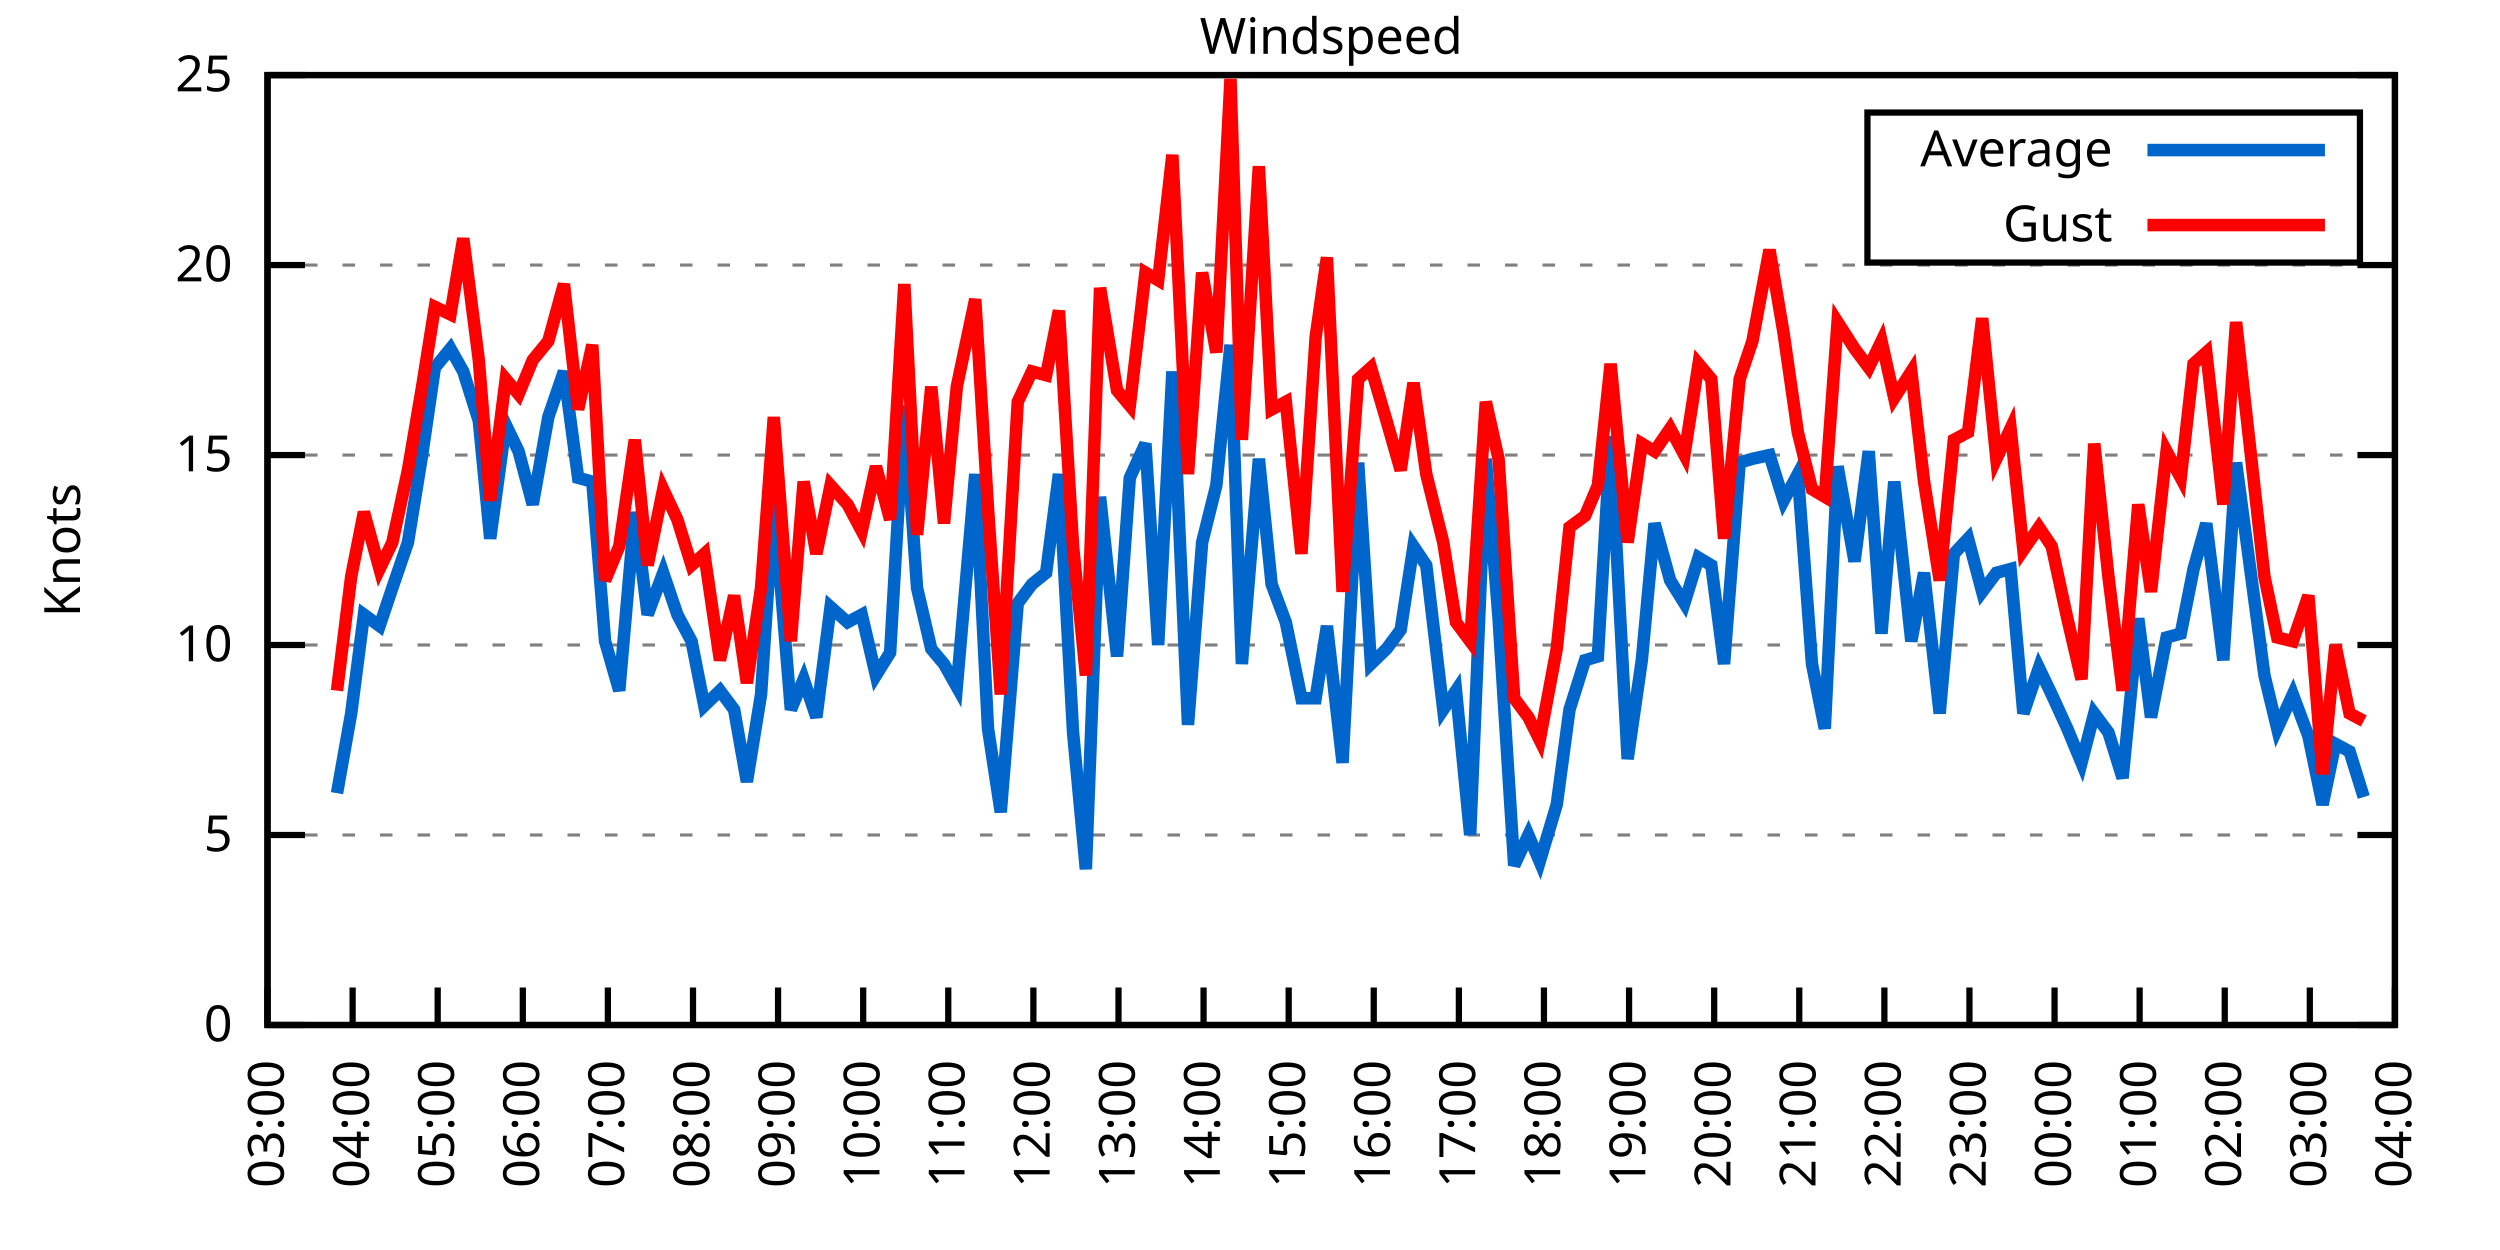
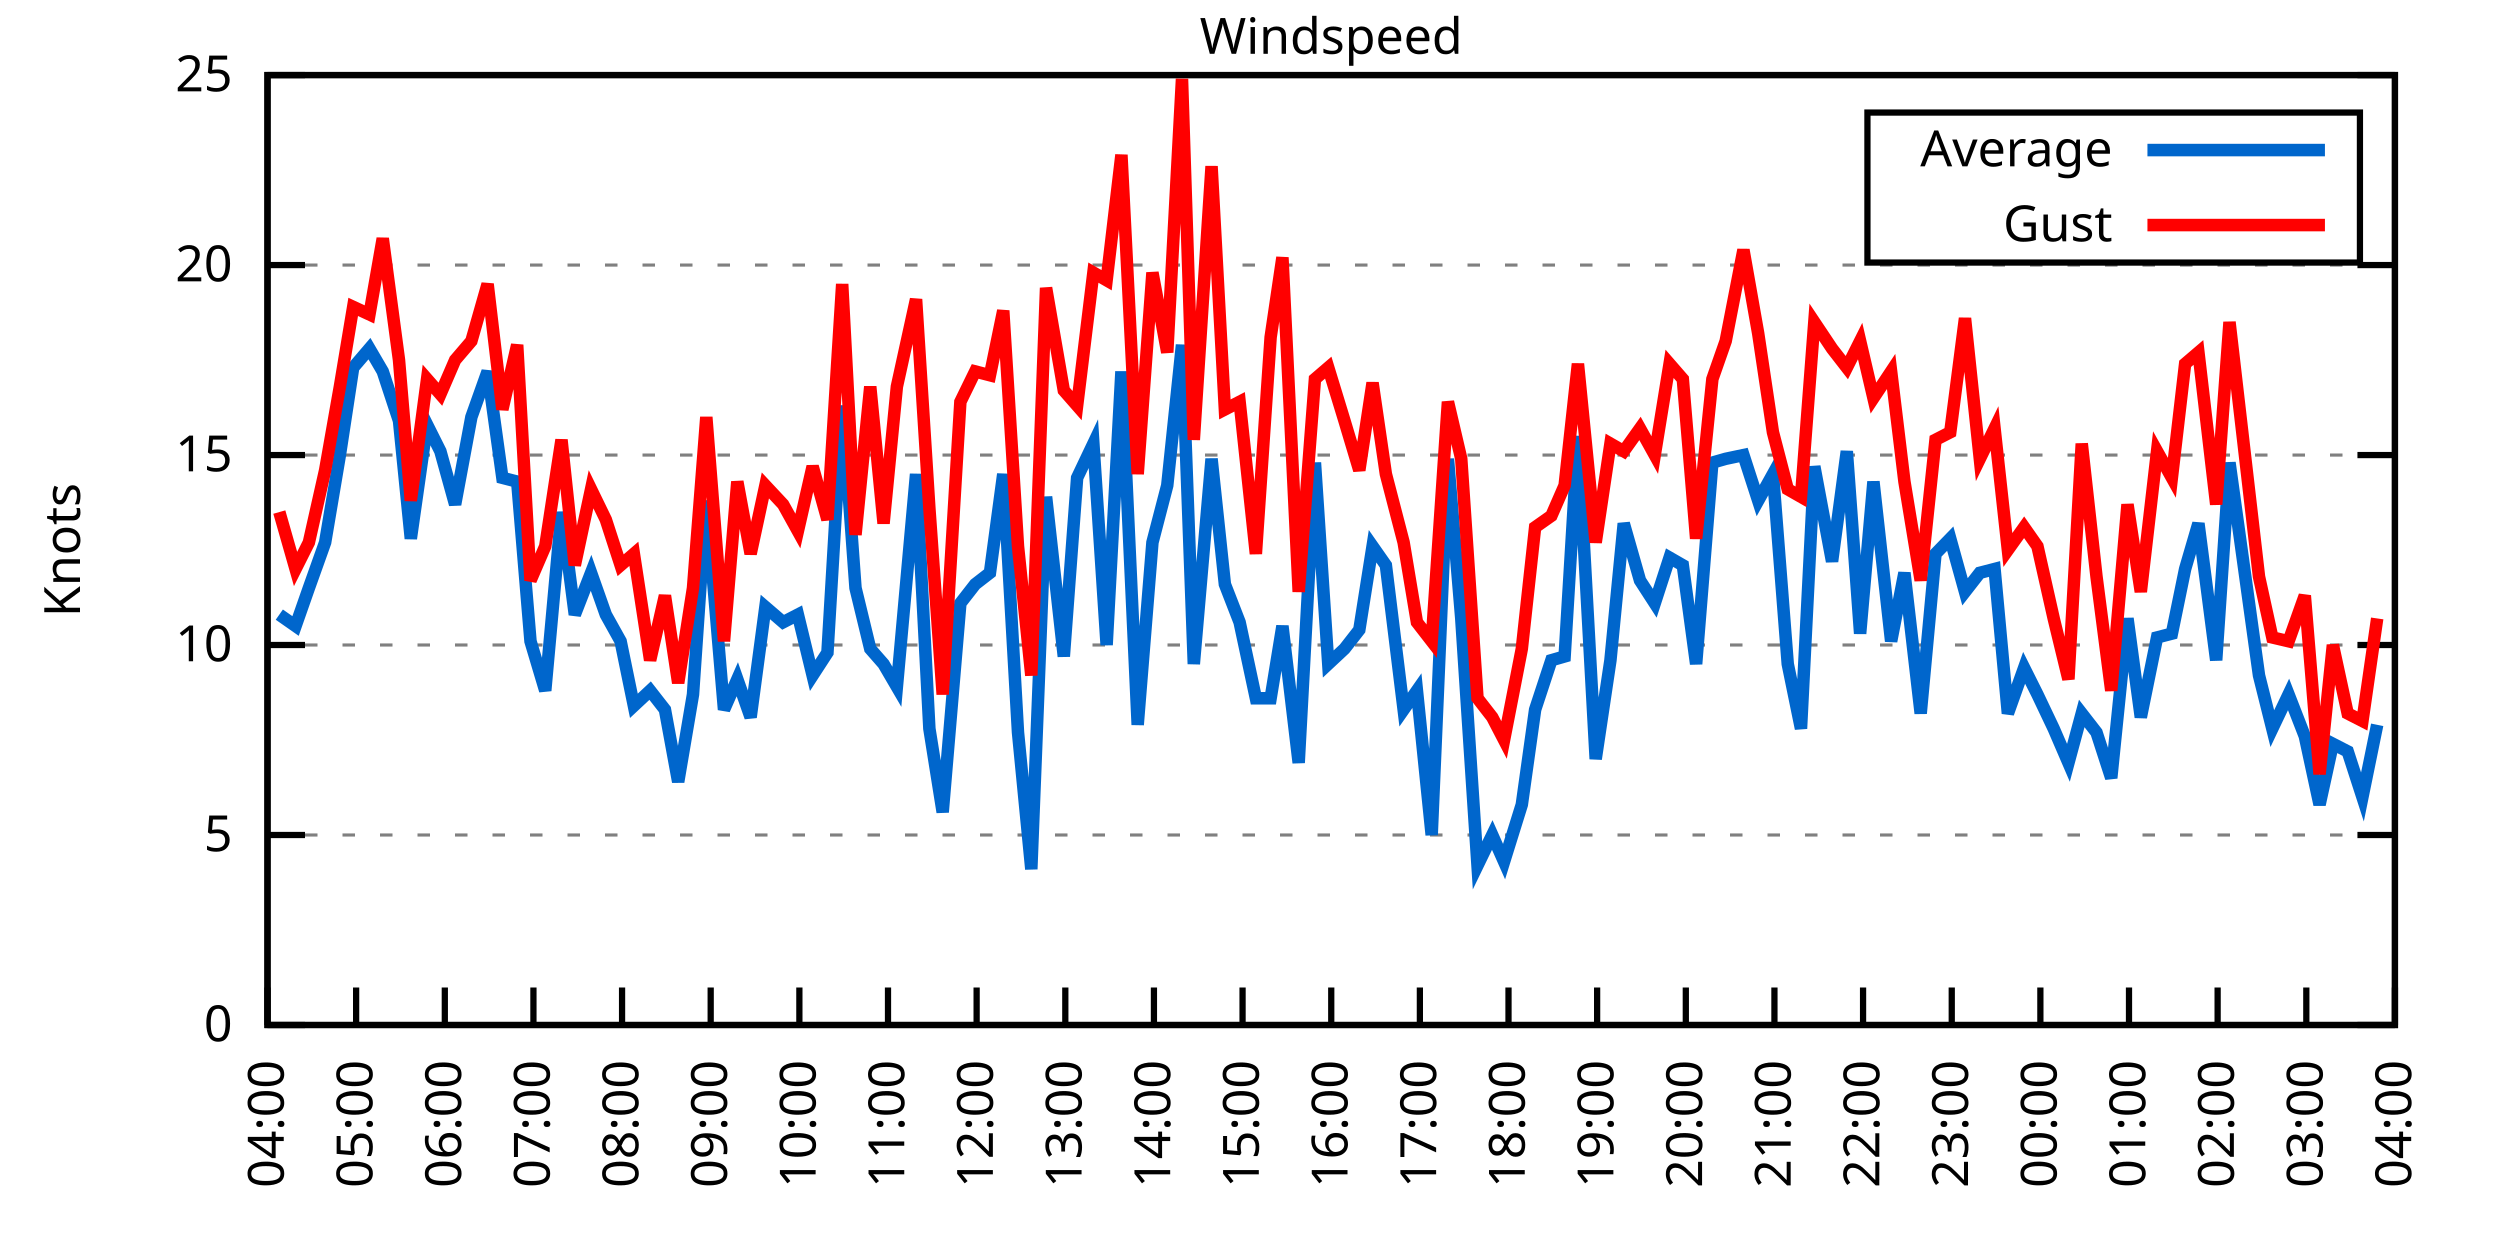
<svg xmlns="http://www.w3.org/2000/svg" xmlns:xlink="http://www.w3.org/1999/xlink" width="400" height="200" viewBox="0 0 400 200">
  <g id="gnuplot_canvas">
    <rect x="0" y="0" width="400" height="200" fill="none" />
    <defs>
      <circle id="gpDot" r="0.5" stroke-width="0.5" stroke="currentColor" />
      <path id="gpPt0" stroke-width="0.333" stroke="currentColor" d="M-1,0 h2 M0,-1 v2" />
      <path id="gpPt1" stroke-width="0.333" stroke="currentColor" d="M-1,-1 L1,1 M1,-1 L-1,1" />
      <path id="gpPt2" stroke-width="0.333" stroke="currentColor" d="M-1,0 L1,0 M0,-1 L0,1 M-1,-1 L1,1 M-1,1 L1,-1" />
      <rect id="gpPt3" stroke-width="0.333" stroke="currentColor" x="-1" y="-1" width="2" height="2" />
      <rect id="gpPt4" stroke-width="0.333" stroke="currentColor" fill="currentColor" x="-1" y="-1" width="2" height="2" />
      <circle id="gpPt5" stroke-width="0.333" stroke="currentColor" cx="0" cy="0" r="1" />
      <use xlink:href="#gpPt5" id="gpPt6" fill="currentColor" stroke="none" />
      <path id="gpPt7" stroke-width="0.333" stroke="currentColor" d="M0,-1.33 L-1.33,0.67 L1.33,0.67 z" />
      <use xlink:href="#gpPt7" id="gpPt8" fill="currentColor" stroke="none" />
      <use xlink:href="#gpPt7" id="gpPt9" stroke="currentColor" transform="rotate(180)" />
      <use xlink:href="#gpPt9" id="gpPt10" fill="currentColor" stroke="none" />
      <use xlink:href="#gpPt3" id="gpPt11" stroke="currentColor" transform="rotate(45)" />
      <use xlink:href="#gpPt11" id="gpPt12" fill="currentColor" stroke="none" />
      <path id="gpPt13" stroke-width="0.333" stroke="currentColor" d="M0,1.330 L1.265,0.411 L0.782,-1.067 L-0.782,-1.076 L-1.265,0.411 z" />
      <use xlink:href="#gpPt13" id="gpPt14" fill="currentColor" stroke="none" />
      <filter id="textbox" filterUnits="objectBoundingBox" x="0" y="0" height="1" width="1">
        <feFlood flood-color="white" flood-opacity="1" result="bgnd" />
        <feComposite in="SourceGraphic" in2="bgnd" operator="atop" />
      </filter>
      <filter id="greybox" filterUnits="objectBoundingBox" x="0" y="0" height="1" width="1">
        <feFlood flood-color="lightgrey" flood-opacity="1" result="grey" />
        <feComposite in="SourceGraphic" in2="grey" operator="atop" />
      </filter>
    </defs>
    <g fill="none" color="white" stroke="currentColor" stroke-width="1.00" stroke-linecap="butt" stroke-linejoin="miter">
</g>
    <g fill="none" color="black" stroke="currentColor" stroke-width="1.00" stroke-linecap="butt" stroke-linejoin="miter">
      <g stroke="none" shape-rendering="crispEdges">
        <polygon fill="rgb(255, 255, 255)" points="42.80,164.00 383.18,164.00 383.18,12.02 42.80,12.02 " />
      </g>
    </g>
    <g fill="none" color="black" stroke="currentColor" stroke-width="1.00" stroke-linecap="butt" stroke-linejoin="miter">
</g>
    <g fill="none" color="black" stroke="black" stroke-width="0.50" stroke-linecap="butt" stroke-linejoin="miter">
</g>
    <g fill="none" color="gray" stroke="currentColor" stroke-width="0.50" stroke-linecap="butt" stroke-linejoin="miter">
      <path stroke="gray" stroke-dasharray="2,4" class="gridline" d="M42.80,164.00 L383.19,164.00  " />
    </g>
    <g fill="none" color="gray" stroke="gray" stroke-width="1.00" stroke-linecap="butt" stroke-linejoin="miter">
</g>
    <g fill="none" color="black" stroke="currentColor" stroke-width="1.00" stroke-linecap="butt" stroke-linejoin="miter">
      <path stroke="black" d="M42.80,164.00 L48.80,164.00 M383.19,164.00 L377.19,164.00  " />
      <g transform="translate(37.20,166.60)" stroke="none" fill="black" font-family="Sans" font-size="8.00" text-anchor="end">
        <text>
          <tspan font-family="Sans"> 0</tspan>
        </text>
      </g>
    </g>
    <g fill="none" color="black" stroke="currentColor" stroke-width="1.00" stroke-linecap="butt" stroke-linejoin="miter">
</g>
    <g fill="none" color="black" stroke="black" stroke-width="0.50" stroke-linecap="butt" stroke-linejoin="miter">
</g>
    <g fill="none" color="gray" stroke="currentColor" stroke-width="0.50" stroke-linecap="butt" stroke-linejoin="miter">
      <path stroke="gray" stroke-dasharray="2,4" class="gridline" d="M42.80,133.60 L383.19,133.60  " />
    </g>
    <g fill="none" color="gray" stroke="gray" stroke-width="1.00" stroke-linecap="butt" stroke-linejoin="miter">
</g>
    <g fill="none" color="black" stroke="currentColor" stroke-width="1.00" stroke-linecap="butt" stroke-linejoin="miter">
      <path stroke="black" d="M42.80,133.60 L48.80,133.60 M383.19,133.60 L377.19,133.60  " />
      <g transform="translate(37.20,136.20)" stroke="none" fill="black" font-family="Sans" font-size="8.00" text-anchor="end">
        <text>
          <tspan font-family="Sans"> 5</tspan>
        </text>
      </g>
    </g>
    <g fill="none" color="black" stroke="currentColor" stroke-width="1.00" stroke-linecap="butt" stroke-linejoin="miter">
</g>
    <g fill="none" color="black" stroke="black" stroke-width="0.50" stroke-linecap="butt" stroke-linejoin="miter">
</g>
    <g fill="none" color="gray" stroke="currentColor" stroke-width="0.50" stroke-linecap="butt" stroke-linejoin="miter">
      <path stroke="gray" stroke-dasharray="2,4" class="gridline" d="M42.80,103.20 L383.19,103.20  " />
    </g>
    <g fill="none" color="gray" stroke="gray" stroke-width="1.00" stroke-linecap="butt" stroke-linejoin="miter">
</g>
    <g fill="none" color="black" stroke="currentColor" stroke-width="1.00" stroke-linecap="butt" stroke-linejoin="miter">
      <path stroke="black" d="M42.80,103.20 L48.80,103.20 M383.19,103.20 L377.19,103.20  " />
      <g transform="translate(37.20,105.80)" stroke="none" fill="black" font-family="Sans" font-size="8.00" text-anchor="end">
        <text>
          <tspan font-family="Sans"> 10</tspan>
        </text>
      </g>
    </g>
    <g fill="none" color="black" stroke="currentColor" stroke-width="1.00" stroke-linecap="butt" stroke-linejoin="miter">
</g>
    <g fill="none" color="black" stroke="black" stroke-width="0.50" stroke-linecap="butt" stroke-linejoin="miter">
</g>
    <g fill="none" color="gray" stroke="currentColor" stroke-width="0.50" stroke-linecap="butt" stroke-linejoin="miter">
      <path stroke="gray" stroke-dasharray="2,4" class="gridline" d="M42.80,72.81 L383.19,72.81  " />
    </g>
    <g fill="none" color="gray" stroke="gray" stroke-width="1.00" stroke-linecap="butt" stroke-linejoin="miter">
</g>
    <g fill="none" color="black" stroke="currentColor" stroke-width="1.00" stroke-linecap="butt" stroke-linejoin="miter">
      <path stroke="black" d="M42.80,72.81 L48.80,72.81 M383.19,72.81 L377.19,72.81  " />
      <g transform="translate(37.20,75.41)" stroke="none" fill="black" font-family="Sans" font-size="8.00" text-anchor="end">
        <text>
          <tspan font-family="Sans"> 15</tspan>
        </text>
      </g>
    </g>
    <g fill="none" color="black" stroke="currentColor" stroke-width="1.00" stroke-linecap="butt" stroke-linejoin="miter">
</g>
    <g fill="none" color="black" stroke="black" stroke-width="0.50" stroke-linecap="butt" stroke-linejoin="miter">
</g>
    <g fill="none" color="gray" stroke="currentColor" stroke-width="0.50" stroke-linecap="butt" stroke-linejoin="miter">
      <path stroke="gray" stroke-dasharray="2,4" class="gridline" d="M42.80,42.41 L383.19,42.41  " />
    </g>
    <g fill="none" color="gray" stroke="gray" stroke-width="1.00" stroke-linecap="butt" stroke-linejoin="miter">
</g>
    <g fill="none" color="black" stroke="currentColor" stroke-width="1.00" stroke-linecap="butt" stroke-linejoin="miter">
      <path stroke="black" d="M42.80,42.41 L48.80,42.41 M383.19,42.41 L377.19,42.41  " />
      <g transform="translate(37.20,45.01)" stroke="none" fill="black" font-family="Sans" font-size="8.00" text-anchor="end">
        <text>
          <tspan font-family="Sans"> 20</tspan>
        </text>
      </g>
    </g>
    <g fill="none" color="black" stroke="currentColor" stroke-width="1.00" stroke-linecap="butt" stroke-linejoin="miter">
</g>
    <g fill="none" color="black" stroke="black" stroke-width="0.50" stroke-linecap="butt" stroke-linejoin="miter">
</g>
    <g fill="none" color="gray" stroke="currentColor" stroke-width="0.50" stroke-linecap="butt" stroke-linejoin="miter">
      <path stroke="gray" stroke-dasharray="2,4" class="gridline" d="M42.80,12.01 L383.19,12.01  " />
    </g>
    <g fill="none" color="gray" stroke="gray" stroke-width="1.00" stroke-linecap="butt" stroke-linejoin="miter">
</g>
    <g fill="none" color="black" stroke="currentColor" stroke-width="1.00" stroke-linecap="butt" stroke-linejoin="miter">
      <path stroke="black" d="M42.80,12.01 L48.80,12.01 M383.19,12.01 L377.19,12.01  " />
      <g transform="translate(37.20,14.61)" stroke="none" fill="black" font-family="Sans" font-size="8.00" text-anchor="end">
        <text>
          <tspan font-family="Sans"> 25</tspan>
        </text>
      </g>
    </g>
    <g fill="none" color="black" stroke="currentColor" stroke-width="1.00" stroke-linecap="butt" stroke-linejoin="miter">
      <path stroke="black" d="M42.80,164.00 L42.80,158.00  " />
      <g transform="translate(45.40,169.60) rotate(270.00)" stroke="none" fill="black" font-family="Sans" font-size="8.00" text-anchor="end">
        <text>
-           <tspan font-family="Sans">03:00</tspan>
-         </text>
-       </g>
-     </g>
-     <g fill="none" color="black" stroke="currentColor" stroke-width="1.00" stroke-linecap="butt" stroke-linejoin="miter">
-       <path stroke="black" d="M56.42,164.00 L56.42,158.00  " />
-       <g transform="translate(59.02,169.60) rotate(270.00)" stroke="none" fill="black" font-family="Sans" font-size="8.00" text-anchor="end">
-         <text>
          <tspan font-family="Sans">04:00</tspan>
        </text>
      </g>
    </g>
    <g fill="none" color="black" stroke="currentColor" stroke-width="1.00" stroke-linecap="butt" stroke-linejoin="miter">
-       <path stroke="black" d="M70.03,164.00 L70.03,158.00  " />
-       <g transform="translate(72.63,169.60) rotate(270.00)" stroke="none" fill="black" font-family="Sans" font-size="8.00" text-anchor="end">
+       <path stroke="black" d="M56.98,164.00 L56.98,158.00  " />
+       <g transform="translate(59.58,169.60) rotate(270.00)" stroke="none" fill="black" font-family="Sans" font-size="8.00" text-anchor="end">
        <text>
          <tspan font-family="Sans">05:00</tspan>
        </text>
      </g>
    </g>
    <g fill="none" color="black" stroke="currentColor" stroke-width="1.00" stroke-linecap="butt" stroke-linejoin="miter">
-       <path stroke="black" d="M83.65,164.00 L83.65,158.00  " />
-       <g transform="translate(86.25,169.60) rotate(270.00)" stroke="none" fill="black" font-family="Sans" font-size="8.00" text-anchor="end">
+       <path stroke="black" d="M71.17,164.00 L71.17,158.00  " />
+       <g transform="translate(73.77,169.60) rotate(270.00)" stroke="none" fill="black" font-family="Sans" font-size="8.00" text-anchor="end">
        <text>
          <tspan font-family="Sans">06:00</tspan>
        </text>
      </g>
    </g>
    <g fill="none" color="black" stroke="currentColor" stroke-width="1.00" stroke-linecap="butt" stroke-linejoin="miter">
-       <path stroke="black" d="M97.26,164.00 L97.26,158.00  " />
-       <g transform="translate(99.86,169.60) rotate(270.00)" stroke="none" fill="black" font-family="Sans" font-size="8.00" text-anchor="end">
+       <path stroke="black" d="M85.35,164.00 L85.35,158.00  " />
+       <g transform="translate(87.95,169.60) rotate(270.00)" stroke="none" fill="black" font-family="Sans" font-size="8.00" text-anchor="end">
        <text>
          <tspan font-family="Sans">07:00</tspan>
        </text>
      </g>
    </g>
    <g fill="none" color="black" stroke="currentColor" stroke-width="1.00" stroke-linecap="butt" stroke-linejoin="miter">
-       <path stroke="black" d="M110.88,164.00 L110.88,158.00  " />
-       <g transform="translate(113.48,169.60) rotate(270.00)" stroke="none" fill="black" font-family="Sans" font-size="8.00" text-anchor="end">
+       <path stroke="black" d="M99.53,164.00 L99.53,158.00  " />
+       <g transform="translate(102.13,169.60) rotate(270.00)" stroke="none" fill="black" font-family="Sans" font-size="8.00" text-anchor="end">
        <text>
          <tspan font-family="Sans">08:00</tspan>
        </text>
      </g>
    </g>
    <g fill="none" color="black" stroke="currentColor" stroke-width="1.00" stroke-linecap="butt" stroke-linejoin="miter">
-       <path stroke="black" d="M124.49,164.00 L124.49,158.00  " />
-       <g transform="translate(127.09,169.60) rotate(270.00)" stroke="none" fill="black" font-family="Sans" font-size="8.00" text-anchor="end">
+       <path stroke="black" d="M113.71,164.00 L113.71,158.00  " />
+       <g transform="translate(116.31,169.60) rotate(270.00)" stroke="none" fill="black" font-family="Sans" font-size="8.00" text-anchor="end">
        <text>
          <tspan font-family="Sans">09:00</tspan>
        </text>
      </g>
    </g>
    <g fill="none" color="black" stroke="currentColor" stroke-width="1.00" stroke-linecap="butt" stroke-linejoin="miter">
-       <path stroke="black" d="M138.11,164.00 L138.11,158.00  " />
-       <g transform="translate(140.71,169.60) rotate(270.00)" stroke="none" fill="black" font-family="Sans" font-size="8.00" text-anchor="end">
+       <path stroke="black" d="M127.90,164.00 L127.90,158.00  " />
+       <g transform="translate(130.50,169.60) rotate(270.00)" stroke="none" fill="black" font-family="Sans" font-size="8.00" text-anchor="end">
        <text>
          <tspan font-family="Sans">10:00</tspan>
        </text>
      </g>
    </g>
    <g fill="none" color="black" stroke="currentColor" stroke-width="1.00" stroke-linecap="butt" stroke-linejoin="miter">
-       <path stroke="black" d="M151.72,164.00 L151.72,158.00  " />
-       <g transform="translate(154.32,169.60) rotate(270.00)" stroke="none" fill="black" font-family="Sans" font-size="8.00" text-anchor="end">
+       <path stroke="black" d="M142.08,164.00 L142.08,158.00  " />
+       <g transform="translate(144.68,169.60) rotate(270.00)" stroke="none" fill="black" font-family="Sans" font-size="8.00" text-anchor="end">
        <text>
          <tspan font-family="Sans">11:00</tspan>
        </text>
      </g>
    </g>
    <g fill="none" color="black" stroke="currentColor" stroke-width="1.00" stroke-linecap="butt" stroke-linejoin="miter">
-       <path stroke="black" d="M165.34,164.00 L165.34,158.00  " />
-       <g transform="translate(167.94,169.60) rotate(270.00)" stroke="none" fill="black" font-family="Sans" font-size="8.00" text-anchor="end">
+       <path stroke="black" d="M156.26,164.00 L156.26,158.00  " />
+       <g transform="translate(158.86,169.60) rotate(270.00)" stroke="none" fill="black" font-family="Sans" font-size="8.00" text-anchor="end">
        <text>
          <tspan font-family="Sans">12:00</tspan>
        </text>
      </g>
    </g>
    <g fill="none" color="black" stroke="currentColor" stroke-width="1.00" stroke-linecap="butt" stroke-linejoin="miter">
-       <path stroke="black" d="M178.96,164.00 L178.96,158.00  " />
-       <g transform="translate(181.56,169.60) rotate(270.00)" stroke="none" fill="black" font-family="Sans" font-size="8.00" text-anchor="end">
+       <path stroke="black" d="M170.45,164.00 L170.45,158.00  " />
+       <g transform="translate(173.05,169.60) rotate(270.00)" stroke="none" fill="black" font-family="Sans" font-size="8.00" text-anchor="end">
        <text>
          <tspan font-family="Sans">13:00</tspan>
        </text>
      </g>
    </g>
    <g fill="none" color="black" stroke="currentColor" stroke-width="1.00" stroke-linecap="butt" stroke-linejoin="miter">
-       <path stroke="black" d="M192.57,164.00 L192.57,158.00  " />
-       <g transform="translate(195.17,169.60) rotate(270.00)" stroke="none" fill="black" font-family="Sans" font-size="8.00" text-anchor="end">
+       <path stroke="black" d="M184.63,164.00 L184.63,158.00  " />
+       <g transform="translate(187.23,169.60) rotate(270.00)" stroke="none" fill="black" font-family="Sans" font-size="8.00" text-anchor="end">
        <text>
          <tspan font-family="Sans">14:00</tspan>
        </text>
      </g>
    </g>
    <g fill="none" color="black" stroke="currentColor" stroke-width="1.00" stroke-linecap="butt" stroke-linejoin="miter">
-       <path stroke="black" d="M206.19,164.00 L206.19,158.00  " />
-       <g transform="translate(208.79,169.60) rotate(270.00)" stroke="none" fill="black" font-family="Sans" font-size="8.00" text-anchor="end">
+       <path stroke="black" d="M198.81,164.00 L198.81,158.00  " />
+       <g transform="translate(201.41,169.60) rotate(270.00)" stroke="none" fill="black" font-family="Sans" font-size="8.00" text-anchor="end">
        <text>
          <tspan font-family="Sans">15:00</tspan>
        </text>
      </g>
    </g>
    <g fill="none" color="black" stroke="currentColor" stroke-width="1.00" stroke-linecap="butt" stroke-linejoin="miter">
-       <path stroke="black" d="M219.80,164.00 L219.80,158.00  " />
-       <g transform="translate(222.40,169.60) rotate(270.00)" stroke="none" fill="black" font-family="Sans" font-size="8.00" text-anchor="end">
+       <path stroke="black" d="M213.00,164.00 L213.00,158.00  " />
+       <g transform="translate(215.60,169.60) rotate(270.00)" stroke="none" fill="black" font-family="Sans" font-size="8.00" text-anchor="end">
        <text>
          <tspan font-family="Sans">16:00</tspan>
        </text>
      </g>
    </g>
    <g fill="none" color="black" stroke="currentColor" stroke-width="1.00" stroke-linecap="butt" stroke-linejoin="miter">
-       <path stroke="black" d="M233.42,164.00 L233.42,158.00  " />
-       <g transform="translate(236.02,169.60) rotate(270.00)" stroke="none" fill="black" font-family="Sans" font-size="8.00" text-anchor="end">
+       <path stroke="black" d="M227.18,164.00 L227.18,158.00  " />
+       <g transform="translate(229.78,169.60) rotate(270.00)" stroke="none" fill="black" font-family="Sans" font-size="8.00" text-anchor="end">
        <text>
          <tspan font-family="Sans">17:00</tspan>
        </text>
      </g>
    </g>
    <g fill="none" color="black" stroke="currentColor" stroke-width="1.00" stroke-linecap="butt" stroke-linejoin="miter">
-       <path stroke="black" d="M247.03,164.00 L247.03,158.00  " />
-       <g transform="translate(249.63,169.60) rotate(270.00)" stroke="none" fill="black" font-family="Sans" font-size="8.00" text-anchor="end">
+       <path stroke="black" d="M241.36,164.00 L241.36,158.00  " />
+       <g transform="translate(243.96,169.60) rotate(270.00)" stroke="none" fill="black" font-family="Sans" font-size="8.00" text-anchor="end">
        <text>
          <tspan font-family="Sans">18:00</tspan>
        </text>
      </g>
    </g>
    <g fill="none" color="black" stroke="currentColor" stroke-width="1.00" stroke-linecap="butt" stroke-linejoin="miter">
-       <path stroke="black" d="M260.65,164.00 L260.65,158.00  " />
-       <g transform="translate(263.25,169.60) rotate(270.00)" stroke="none" fill="black" font-family="Sans" font-size="8.00" text-anchor="end">
+       <path stroke="black" d="M255.54,164.00 L255.54,158.00  " />
+       <g transform="translate(258.14,169.60) rotate(270.00)" stroke="none" fill="black" font-family="Sans" font-size="8.00" text-anchor="end">
        <text>
          <tspan font-family="Sans">19:00</tspan>
        </text>
      </g>
    </g>
    <g fill="none" color="black" stroke="currentColor" stroke-width="1.00" stroke-linecap="butt" stroke-linejoin="miter">
-       <path stroke="black" d="M274.27,164.00 L274.27,158.00  " />
-       <g transform="translate(276.87,169.60) rotate(270.00)" stroke="none" fill="black" font-family="Sans" font-size="8.00" text-anchor="end">
+       <path stroke="black" d="M269.73,164.00 L269.73,158.00  " />
+       <g transform="translate(272.33,169.60) rotate(270.00)" stroke="none" fill="black" font-family="Sans" font-size="8.00" text-anchor="end">
        <text>
          <tspan font-family="Sans">20:00</tspan>
        </text>
      </g>
    </g>
    <g fill="none" color="black" stroke="currentColor" stroke-width="1.00" stroke-linecap="butt" stroke-linejoin="miter">
-       <path stroke="black" d="M287.88,164.00 L287.88,158.00  " />
-       <g transform="translate(290.48,169.60) rotate(270.00)" stroke="none" fill="black" font-family="Sans" font-size="8.00" text-anchor="end">
+       <path stroke="black" d="M283.91,164.00 L283.91,158.00  " />
+       <g transform="translate(286.51,169.60) rotate(270.00)" stroke="none" fill="black" font-family="Sans" font-size="8.00" text-anchor="end">
        <text>
          <tspan font-family="Sans">21:00</tspan>
        </text>
      </g>
    </g>
    <g fill="none" color="black" stroke="currentColor" stroke-width="1.00" stroke-linecap="butt" stroke-linejoin="miter">
-       <path stroke="black" d="M301.50,164.00 L301.50,158.00  " />
-       <g transform="translate(304.10,169.60) rotate(270.00)" stroke="none" fill="black" font-family="Sans" font-size="8.00" text-anchor="end">
+       <path stroke="black" d="M298.09,164.00 L298.09,158.00  " />
+       <g transform="translate(300.69,169.60) rotate(270.00)" stroke="none" fill="black" font-family="Sans" font-size="8.00" text-anchor="end">
        <text>
          <tspan font-family="Sans">22:00</tspan>
        </text>
      </g>
    </g>
    <g fill="none" color="black" stroke="currentColor" stroke-width="1.00" stroke-linecap="butt" stroke-linejoin="miter">
-       <path stroke="black" d="M315.11,164.00 L315.11,158.00  " />
-       <g transform="translate(317.71,169.60) rotate(270.00)" stroke="none" fill="black" font-family="Sans" font-size="8.00" text-anchor="end">
+       <path stroke="black" d="M312.28,164.00 L312.28,158.00  " />
+       <g transform="translate(314.88,169.60) rotate(270.00)" stroke="none" fill="black" font-family="Sans" font-size="8.00" text-anchor="end">
        <text>
          <tspan font-family="Sans">23:00</tspan>
        </text>
      </g>
    </g>
    <g fill="none" color="black" stroke="currentColor" stroke-width="1.00" stroke-linecap="butt" stroke-linejoin="miter">
-       <path stroke="black" d="M328.73,164.00 L328.73,158.00  " />
-       <g transform="translate(331.33,169.60) rotate(270.00)" stroke="none" fill="black" font-family="Sans" font-size="8.00" text-anchor="end">
+       <path stroke="black" d="M326.46,164.00 L326.46,158.00  " />
+       <g transform="translate(329.06,169.60) rotate(270.00)" stroke="none" fill="black" font-family="Sans" font-size="8.00" text-anchor="end">
        <text>
          <tspan font-family="Sans">00:00</tspan>
        </text>
      </g>
    </g>
    <g fill="none" color="black" stroke="currentColor" stroke-width="1.00" stroke-linecap="butt" stroke-linejoin="miter">
-       <path stroke="black" d="M342.34,164.00 L342.34,158.00  " />
-       <g transform="translate(344.94,169.60) rotate(270.00)" stroke="none" fill="black" font-family="Sans" font-size="8.00" text-anchor="end">
+       <path stroke="black" d="M340.64,164.00 L340.64,158.00  " />
+       <g transform="translate(343.24,169.60) rotate(270.00)" stroke="none" fill="black" font-family="Sans" font-size="8.00" text-anchor="end">
        <text>
          <tspan font-family="Sans">01:00</tspan>
        </text>
      </g>
    </g>
    <g fill="none" color="black" stroke="currentColor" stroke-width="1.00" stroke-linecap="butt" stroke-linejoin="miter">
-       <path stroke="black" d="M355.96,164.00 L355.96,158.00  " />
-       <g transform="translate(358.56,169.60) rotate(270.00)" stroke="none" fill="black" font-family="Sans" font-size="8.00" text-anchor="end">
+       <path stroke="black" d="M354.82,164.00 L354.82,158.00  " />
+       <g transform="translate(357.42,169.60) rotate(270.00)" stroke="none" fill="black" font-family="Sans" font-size="8.00" text-anchor="end">
        <text>
          <tspan font-family="Sans">02:00</tspan>
        </text>
      </g>
    </g>
    <g fill="none" color="black" stroke="currentColor" stroke-width="1.00" stroke-linecap="butt" stroke-linejoin="miter">
-       <path stroke="black" d="M369.57,164.00 L369.57,158.00  " />
-       <g transform="translate(372.17,169.60) rotate(270.00)" stroke="none" fill="black" font-family="Sans" font-size="8.00" text-anchor="end">
+       <path stroke="black" d="M369.01,164.00 L369.01,158.00  " />
+       <g transform="translate(371.61,169.60) rotate(270.00)" stroke="none" fill="black" font-family="Sans" font-size="8.00" text-anchor="end">
        <text>
          <tspan font-family="Sans">03:00</tspan>
        </text>
      </g>
    </g>
    <g fill="none" color="black" stroke="currentColor" stroke-width="1.00" stroke-linecap="butt" stroke-linejoin="miter">
      <path stroke="black" d="M383.19,164.00 L383.19,158.00  " />
      <g transform="translate(385.79,169.60) rotate(270.00)" stroke="none" fill="black" font-family="Sans" font-size="8.00" text-anchor="end">
        <text>
          <tspan font-family="Sans">04:00</tspan>
        </text>
      </g>
    </g>
    <g fill="none" color="black" stroke="currentColor" stroke-width="1.00" stroke-linecap="butt" stroke-linejoin="miter">
</g>
    <g fill="none" color="black" stroke="currentColor" stroke-width="1.00" stroke-linecap="butt" stroke-linejoin="miter">
      <path stroke="black" d="M42.80,12.01 L42.80,164.00 L383.19,164.00 L383.19,12.01 L42.80,12.01 Z  " />
    </g>
    <g fill="none" color="black" stroke="currentColor" stroke-width="1.00" stroke-linecap="butt" stroke-linejoin="miter">
</g>
    <g fill="none" color="black" stroke="currentColor" stroke-width="1.00" stroke-linecap="butt" stroke-linejoin="miter">
      <path stroke="black" d="M298.79,42.01 L298.79,18.01 L377.59,18.01 L377.59,42.01 L298.79,42.01 Z  " />
    </g>
    <g id="Windspeed_plot_1">
      <g fill="none" color="white" stroke="black" stroke-width="2.00" stroke-linecap="butt" stroke-linejoin="miter">
</g>
      <g fill="none" color="black" stroke="currentColor" stroke-width="2.00" stroke-linecap="butt" stroke-linejoin="miter">
        <g transform="translate(337.99,26.61)" stroke="none" fill="black" font-family="Sans" font-size="8.00" text-anchor="end">
          <text>
            <tspan font-family="Sans">Average</tspan>
          </text>
        </g>
      </g>
      <g fill="none" color="black" stroke="currentColor" stroke-width="2.00" stroke-linecap="butt" stroke-linejoin="miter">
-         <path stroke="rgb(  0, 102, 204)" d="M343.59,24.01 L371.99,24.01 M53.92,126.91 L56.19,114.15 L58.23,98.34 L60.73,100.16 L62.77,94.08 L65.27,86.79   L67.54,72.81 L69.58,58.82 L72.07,55.78 L74.12,59.43 L76.61,67.33 L78.43,86.18 L80.92,67.94 L82.97,72.20   L85.24,80.71 L87.73,66.73 L90.23,59.43 L92.50,76.45 L94.77,77.06 L96.81,102.60 L99.08,110.50 L101.57,81.93   L103.62,98.34 L106.11,91.65 L108.38,98.34 L110.65,102.60 L112.69,112.93 L115.19,110.50 L117.46,113.54 L119.50,125.09   L121.77,111.11 L123.81,80.10 L126.54,113.54 L128.58,108.68 L130.62,114.76 L132.89,97.12 L135.61,99.56 L137.88,98.34   L140.15,108.07 L142.42,104.42 L144.69,64.90 L146.73,94.08 L149.00,103.81 L151.04,106.24 L153.09,109.89 L156.04,75.85   L158.08,116.58 L160.12,129.95 L162.84,96.52 L165.11,93.48 L167.38,91.65 L169.43,75.85 L171.69,117.19 L173.74,139.07   L176.01,79.49 L178.73,105.03 L180.77,76.45 L183.27,70.98 L185.31,103.20 L187.58,59.43 L190.08,115.97 L192.34,86.79   L194.61,77.67 L196.88,55.18 L198.70,106.24 L201.42,73.41 L203.46,93.48 L205.73,99.56 L208.23,111.72 L210.50,111.72   L212.31,100.16 L214.81,122.05 L217.31,74.02 L219.35,106.24 L221.85,103.81 L224.11,100.77 L226.16,87.40 L228.20,90.44   L230.92,113.54 L232.96,110.50 L235.23,133.60 L237.73,73.41 L239.77,98.95 L242.27,138.47 L244.54,133.60 L246.35,137.86   L249.08,128.74 L251.12,113.54 L253.61,105.64 L255.66,105.03 L257.70,69.77 L260.42,121.44 L262.69,105.64 L264.73,83.75   L267.23,92.87 L269.50,96.52 L271.77,89.22 L273.81,90.44 L275.85,106.24 L278.35,74.02 L280.39,73.41 L283.12,72.81   L285.38,80.10 L287.65,75.85 L289.92,106.24 L291.97,116.58 L294.01,74.63 L296.73,89.83 L299.00,72.20 L301.04,101.38   L303.08,77.06 L305.81,102.60 L307.85,91.65 L310.35,114.15 L312.62,88.61 L314.89,86.18 L317.15,94.69 L319.42,91.65   L321.69,91.04 L323.74,114.15 L326.23,106.85 L328.27,111.11 L330.77,116.58 L333.04,122.05 L335.08,114.15 L337.35,117.19   L339.62,124.48 L342.12,98.95 L344.16,114.76 L346.65,101.99 L348.92,101.38 L350.97,91.04 L353.01,83.75 L355.73,105.64   L357.77,74.02 L362.31,108.07 L364.36,116.58 L366.85,111.11 L369.35,117.80 L371.62,128.74 L373.66,119.01 L375.93,120.23   L378.20,127.52  " />
+         <path stroke="rgb(  0, 102, 204)" d="M343.59,24.01 L371.99,24.01 M44.69,98.34 L47.29,100.16 L49.42,94.08 L52.02,86.79 L54.38,72.81 L56.51,58.82   L59.11,55.78 L61.24,59.43 L63.84,67.33 L65.73,86.18 L68.33,67.94 L70.46,72.20 L72.82,80.71 L75.42,66.73   L78.02,59.43 L80.38,76.45 L82.75,77.06 L84.88,102.60 L87.24,110.50 L89.84,81.93 L91.97,98.34 L94.57,91.65   L96.93,98.34 L99.30,102.60 L101.42,112.93 L104.02,110.50 L106.39,113.54 L108.51,125.09 L110.88,111.11 L113.01,80.10   L115.84,113.54 L117.97,108.68 L120.10,114.76 L122.46,97.12 L125.30,99.56 L127.66,98.34 L130.02,108.07 L132.39,104.42   L134.75,64.90 L136.88,94.08 L139.24,103.81 L141.37,106.24 L143.50,109.89 L146.57,75.85 L148.70,116.58 L150.83,129.95   L153.66,96.52 L156.03,93.48 L158.39,91.65 L160.52,75.85 L162.88,117.19 L165.01,139.07 L167.37,79.49 L170.21,105.03   L172.34,76.45 L174.94,70.98 L177.06,103.20 L179.43,59.43 L182.03,115.97 L184.39,86.79 L186.76,77.67 L189.12,55.18   L191.01,106.24 L193.85,73.41 L195.98,93.48 L198.34,99.56 L200.94,111.72 L203.30,111.72 L205.19,100.16 L207.79,122.05   L210.39,74.02 L212.52,106.24 L215.12,103.81 L217.49,100.77 L219.61,87.40 L221.74,90.44 L224.58,113.54 L226.71,110.50   L229.07,133.60 L231.67,73.41 L233.80,98.95 L236.40,138.47 L238.76,133.60 L240.65,137.86 L243.49,128.74 L245.62,113.54   L248.22,105.64 L250.34,105.03 L252.47,69.77 L255.31,121.44 L257.67,105.64 L259.80,83.75 L262.40,92.87 L264.76,96.52   L267.13,89.22 L269.25,90.44 L271.38,106.24 L273.98,74.02 L276.11,73.41 L278.95,72.81 L281.31,80.10 L283.67,75.85   L286.04,106.24 L288.16,116.58 L290.29,74.63 L293.13,89.83 L295.49,72.20 L297.62,101.38 L299.75,77.06 L302.58,102.60   L304.71,91.65 L307.31,114.15 L309.68,88.61 L312.04,86.18 L314.40,94.69 L316.77,91.65 L319.13,91.04 L321.26,114.15   L323.86,106.85 L325.99,111.11 L328.59,116.58 L330.95,122.05 L333.08,114.15 L335.44,117.19 L337.80,124.48 L340.40,98.95   L342.53,114.76 L345.13,101.99 L347.50,101.38 L349.62,91.04 L351.75,83.75 L354.59,105.64 L356.72,74.02 L361.44,108.07   L363.57,116.58 L366.17,111.11 L368.77,117.80 L371.13,128.74 L373.26,119.01 L375.63,120.23 L377.99,127.52 L380.35,115.97    " />
      </g>
    </g>
    <g id="Windspeed_plot_2">
      <g fill="none" color="black" stroke="currentColor" stroke-width="2.00" stroke-linecap="butt" stroke-linejoin="miter">
        <g transform="translate(337.99,38.61)" stroke="none" fill="black" font-family="Sans" font-size="8.00" text-anchor="end">
          <text>
            <tspan font-family="Sans">Gust</tspan>
          </text>
        </g>
      </g>
      <g fill="none" color="black" stroke="currentColor" stroke-width="2.00" stroke-linecap="butt" stroke-linejoin="miter">
-         <path stroke="rgb(255,   0,   0)" d="M343.59,36.01 L371.99,36.01 M53.92,110.50 L56.19,92.26 L58.23,81.93 L60.73,91.04 L62.77,86.79 L65.27,75.24   L67.54,61.86 L69.58,49.10 L72.07,50.31 L74.12,38.15 L76.61,57.61 L78.43,80.10 L80.92,60.65 L82.97,63.08   L85.24,57.61 L87.73,54.57 L90.23,45.45 L92.50,65.51 L94.77,55.18 L96.81,92.87 L99.08,87.40 L101.57,70.37   L103.62,90.44 L106.11,78.28 L108.38,83.14 L110.65,90.44 L112.69,88.61 L115.19,105.64 L117.46,95.30 L119.50,109.28   L121.77,94.08 L123.81,66.73 L126.54,102.60 L128.58,77.06 L130.62,88.61 L132.89,77.67 L135.61,80.71 L137.88,84.97   L140.15,74.63 L142.42,83.14 L144.69,45.45 L146.73,85.57 L149.00,61.86 L151.04,83.75 L153.09,61.86 L156.04,47.88   L158.08,81.32 L160.12,111.11 L162.84,64.29 L165.11,59.43 L167.38,60.04 L169.43,49.70 L171.69,87.40 L173.74,108.07   L176.01,46.06 L178.73,62.47 L180.77,64.90 L183.27,43.62 L185.31,44.84 L187.58,24.78 L190.08,75.85 L192.34,43.62   L194.61,56.39 L196.88,12.62 L198.70,70.37 L201.42,26.60 L203.46,65.51 L205.73,64.29 L208.23,88.61 L210.50,53.96   L212.31,41.19 L214.81,94.69 L217.31,60.65 L219.35,58.82 L221.85,67.33 L224.11,75.24 L226.16,61.25 L228.20,75.85   L230.92,86.79 L232.96,99.56 L235.23,102.60 L237.73,64.29 L239.77,73.41 L242.27,111.72 L244.54,114.76 L246.35,118.40   L249.08,103.81 L251.12,84.36 L253.61,82.53 L255.66,77.67 L257.70,58.21 L260.42,86.79 L262.69,70.98 L264.73,72.20   L267.23,68.55 L269.50,72.81 L271.77,58.21 L273.81,60.65 L275.85,86.18 L278.35,60.65 L280.39,54.57 L283.12,39.98   L285.38,53.35 L287.65,69.16 L289.92,78.28 L291.97,79.49 L294.01,51.53 L296.73,55.78 L299.00,58.82 L301.04,54.57   L303.08,63.69 L305.81,59.43 L307.85,77.06 L310.35,92.87 L312.62,70.37 L314.89,69.16 L317.15,50.92 L319.42,73.41   L321.69,68.55 L323.74,88.00 L326.23,84.36 L328.27,87.40 L330.77,98.95 L333.04,108.68 L335.08,70.98 L337.35,92.26   L339.62,110.50 L342.12,80.71 L344.16,94.69 L346.65,72.20 L348.92,76.45 L350.97,58.21 L353.01,56.39 L355.73,80.71   L357.77,51.53 L362.31,92.26 L364.36,101.99 L366.85,102.60 L369.35,95.30 L371.62,123.87 L373.66,103.20 L375.93,114.15   L378.20,115.36  " />
+         <path stroke="rgb(255,   0,   0)" d="M343.59,36.01 L371.99,36.01 M44.69,81.93 L47.29,91.04 L49.42,86.79 L52.02,75.24 L54.38,61.86 L56.51,49.10   L59.11,50.31 L61.24,38.15 L63.84,57.61 L65.73,80.10 L68.33,60.65 L70.46,63.08 L72.82,57.61 L75.42,54.57   L78.02,45.45 L80.38,65.51 L82.75,55.18 L84.88,92.87 L87.24,87.40 L89.84,70.37 L91.97,90.44 L94.57,78.28   L96.93,83.14 L99.30,90.44 L101.42,88.61 L104.02,105.64 L106.39,95.30 L108.51,109.28 L110.88,94.08 L113.01,66.73   L115.84,102.60 L117.97,77.06 L120.10,88.61 L122.46,77.67 L125.30,80.71 L127.66,84.97 L130.02,74.63 L132.39,83.14   L134.75,45.45 L136.88,85.57 L139.24,61.86 L141.37,83.75 L143.50,61.86 L146.57,47.88 L148.70,81.32 L150.83,111.11   L153.66,64.29 L156.03,59.43 L158.39,60.04 L160.52,49.70 L162.88,87.40 L165.01,108.07 L167.37,46.06 L170.21,62.47   L172.34,64.90 L174.94,43.62 L177.06,44.84 L179.43,24.78 L182.03,75.85 L184.39,43.62 L186.76,56.39 L189.12,12.62   L191.01,70.37 L193.85,26.60 L195.98,65.51 L198.34,64.29 L200.94,88.61 L203.30,53.96 L205.19,41.19 L207.79,94.69   L210.39,60.65 L212.52,58.82 L215.12,67.33 L217.49,75.24 L219.61,61.25 L221.74,75.85 L224.58,86.79 L226.71,99.56   L229.07,102.60 L231.67,64.29 L233.80,73.41 L236.40,111.72 L238.76,114.76 L240.65,118.40 L243.49,103.81 L245.62,84.36   L248.22,82.53 L250.34,77.67 L252.47,58.21 L255.31,86.79 L257.67,70.98 L259.80,72.20 L262.40,68.55 L264.76,72.81   L267.13,58.21 L269.25,60.65 L271.38,86.18 L273.98,60.65 L276.11,54.57 L278.95,39.98 L281.31,53.35 L283.67,69.16   L286.04,78.28 L288.16,79.49 L290.29,51.53 L293.13,55.78 L295.49,58.82 L297.62,54.57 L299.75,63.69 L302.58,59.43   L304.71,77.06 L307.31,92.87 L309.68,70.37 L312.04,69.16 L314.40,50.92 L316.77,73.41 L319.13,68.55 L321.26,88.00   L323.86,84.36 L325.99,87.40 L328.59,98.95 L330.95,108.68 L333.08,70.98 L335.44,92.26 L337.80,110.50 L340.40,80.71   L342.53,94.69 L345.13,72.20 L347.50,76.45 L349.62,58.21 L351.75,56.39 L354.59,80.71 L356.72,51.53 L361.44,92.26   L363.57,101.99 L366.17,102.60 L368.77,95.30 L371.13,123.87 L373.26,103.20 L375.63,114.15 L377.99,115.36 L380.35,98.95    " />
      </g>
    </g>
    <g fill="none" color="black" stroke="currentColor" stroke-width="2.00" stroke-linecap="butt" stroke-linejoin="miter">
</g>
    <g fill="none" color="black" stroke="black" stroke-width="1.00" stroke-linecap="butt" stroke-linejoin="miter">
</g>
    <g fill="none" color="black" stroke="currentColor" stroke-width="1.00" stroke-linecap="butt" stroke-linejoin="miter">
      <path stroke="black" d="M42.80,12.01 L42.80,164.00 L383.19,164.00 L383.19,12.01 L42.80,12.01 Z  " />
      <g transform="translate(12.80,88.01) rotate(270.00)" stroke="none" fill="black" font-family="Sans" font-size="8.00" text-anchor="middle">
        <text>
          <tspan font-family="Sans">Knots</tspan>
        </text>
      </g>
    </g>
    <g fill="none" color="black" stroke="currentColor" stroke-width="1.00" stroke-linecap="butt" stroke-linejoin="miter">
</g>
    <g fill="none" color="black" stroke="currentColor" stroke-width="1.00" stroke-linecap="butt" stroke-linejoin="miter">
      <g transform="translate(212.99,8.61)" stroke="none" fill="black" font-family="Sans" font-size="8.00" text-anchor="middle">
        <text>
          <tspan font-family="Sans">Windspeed</tspan>
        </text>
      </g>
    </g>
    <g fill="none" color="black" stroke="currentColor" stroke-width="1.00" stroke-linecap="butt" stroke-linejoin="miter">
</g>
  </g>
</svg>
